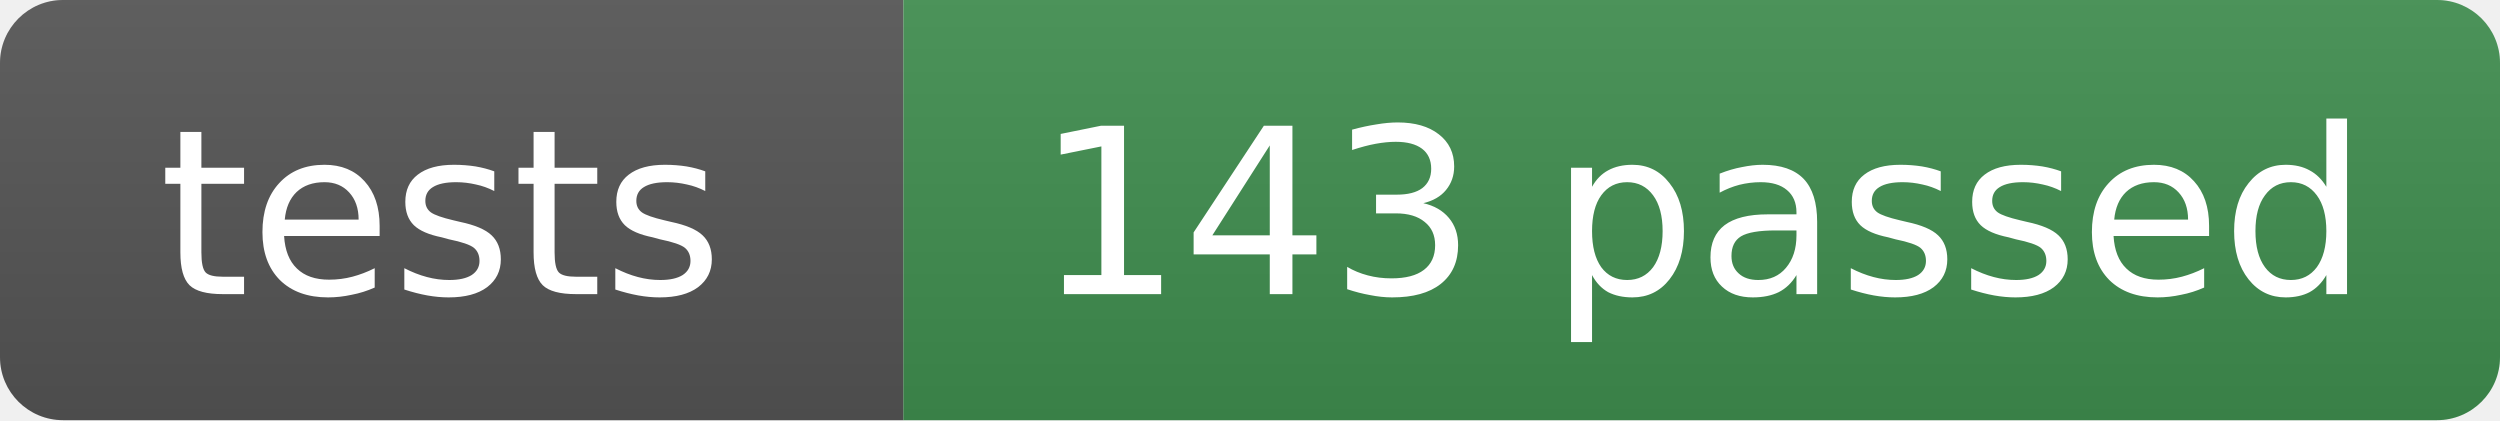
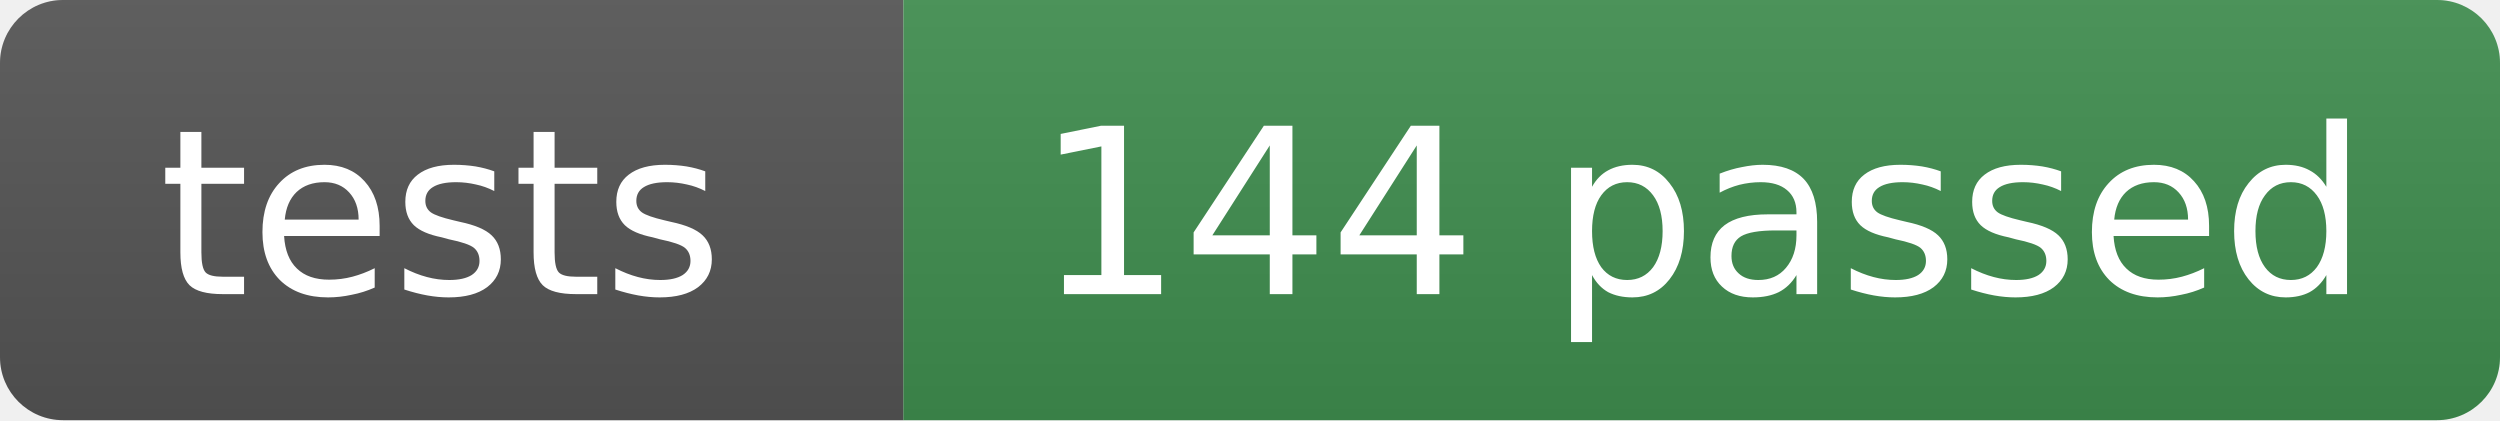
- <svg xmlns="http://www.w3.org/2000/svg" width="119" height="20" role="img" aria-label="tests: 143 passed">
+ <svg xmlns="http://www.w3.org/2000/svg" width="119" height="20" role="img" aria-label="tests: 144 passed">
  <linearGradient id="s" x2="0" y2="100%">
    <stop offset="0" stop-color="#bbb" stop-opacity=".1" />
    <stop offset="1" stop-opacity=".1" />
  </linearGradient>
  <clipPath id="r">
    <rect width="119" height="20" rx="3" fill="#fff" />
  </clipPath>
  <g clip-path="url(#r)">
    <rect width="43" height="20" fill="#555" />
    <rect x="43" width="76" height="20" fill="#3f8f4f" />
    <rect width="119" height="20" fill="url(#s)" />
  </g>
  <g fill="#fff" text-anchor="middle" font-family="Verdana,Geneva,DejaVu Sans,sans-serif" font-size="11">
    <text x="21" y="14">tests</text>
-     <text x="81" y="14">143 passed</text>
+     <text x="81" y="14">144 passed</text>
  </g>
</svg>
